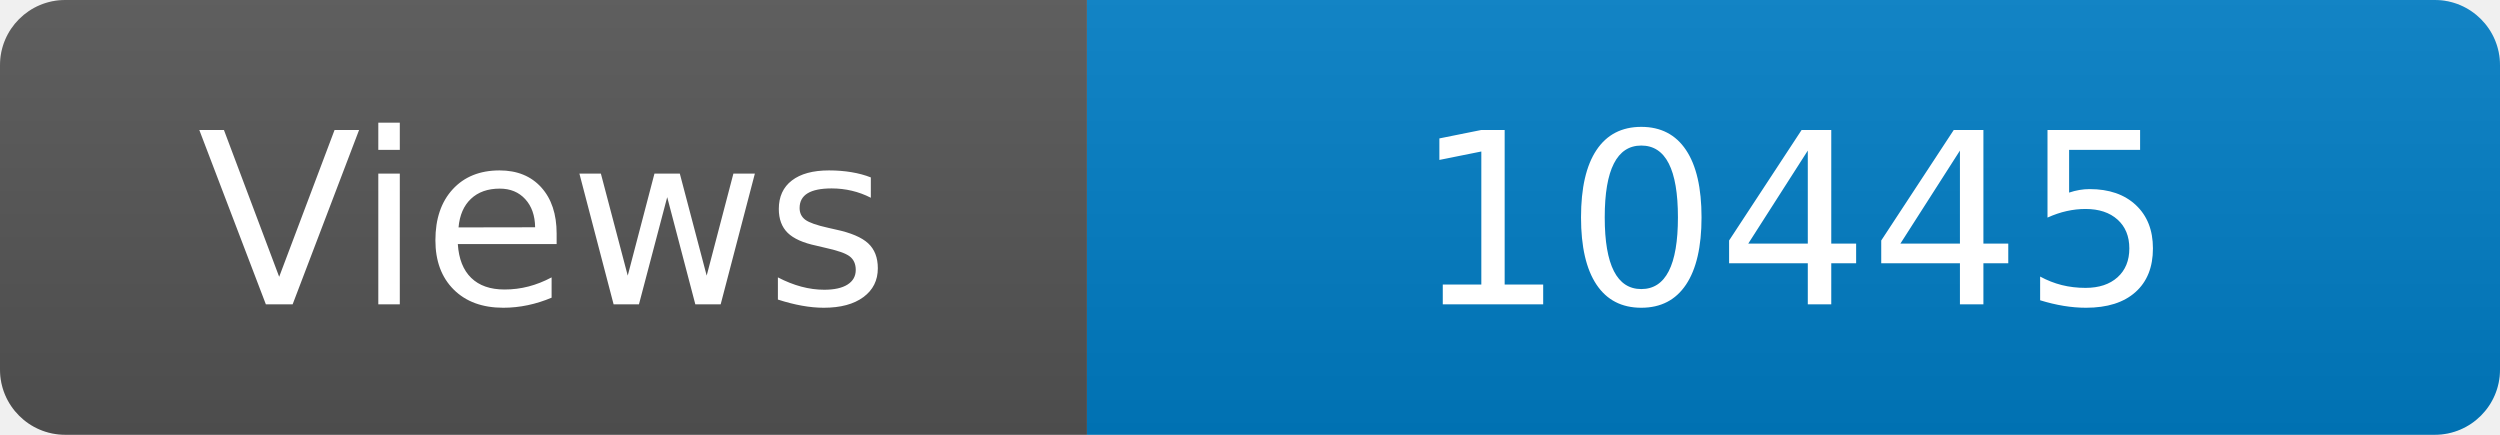
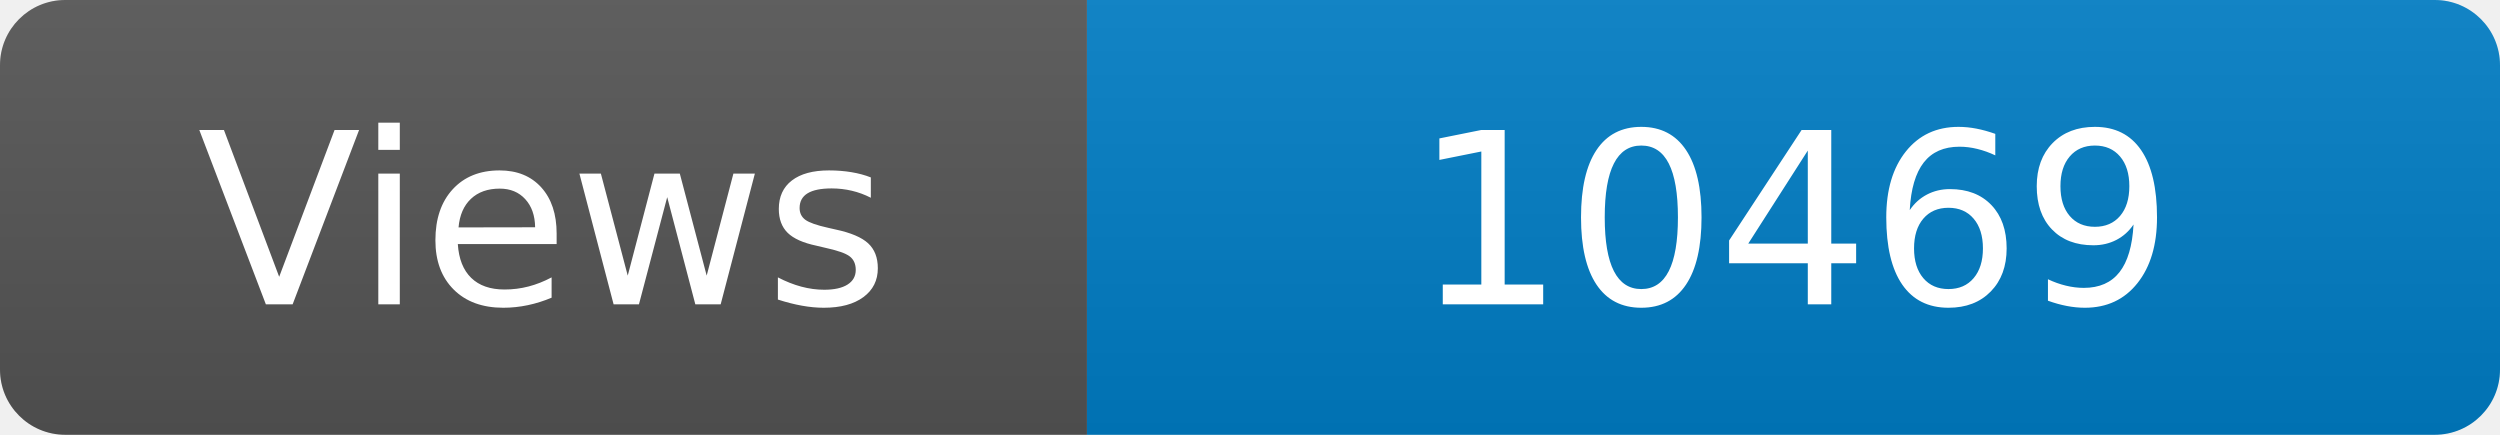
<svg xmlns="http://www.w3.org/2000/svg" width="115" height="20" role="img" aria-label="Maintained?: yes">
  <linearGradient id="s" x2="0" y2="100%">
    <stop offset="0" stop-color="#bbb" stop-opacity=".1" />
    <stop offset="1" stop-opacity=".1" />
  </linearGradient>
  <clipPath id="r">
    <rect width="115" height="20" rx="3" fill="#fff" />
  </clipPath>
  <g clip-path="url(#r)">
    <rect width="50" height="20" fill="#555" />
    <rect x="50" width="160" height="20" fill="#007ec6" />
    <rect width="115" height="20" fill="url(#s)" />
  </g>
  <g fill="#fff" text-anchor="middle" font-family="Verdana,Geneva,DejaVu Sans,sans-serif" font-size="110">
    <text x="250" y="140" transform="scale(.1)" fill="#fff">Views</text>
-     <text x="825" y="140" transform="scale(.1)" fill="#fff">10445</text>
+     <text x="825" y="140" transform="scale(.1)" fill="#fff">10469</text>
  </g>
</svg>
